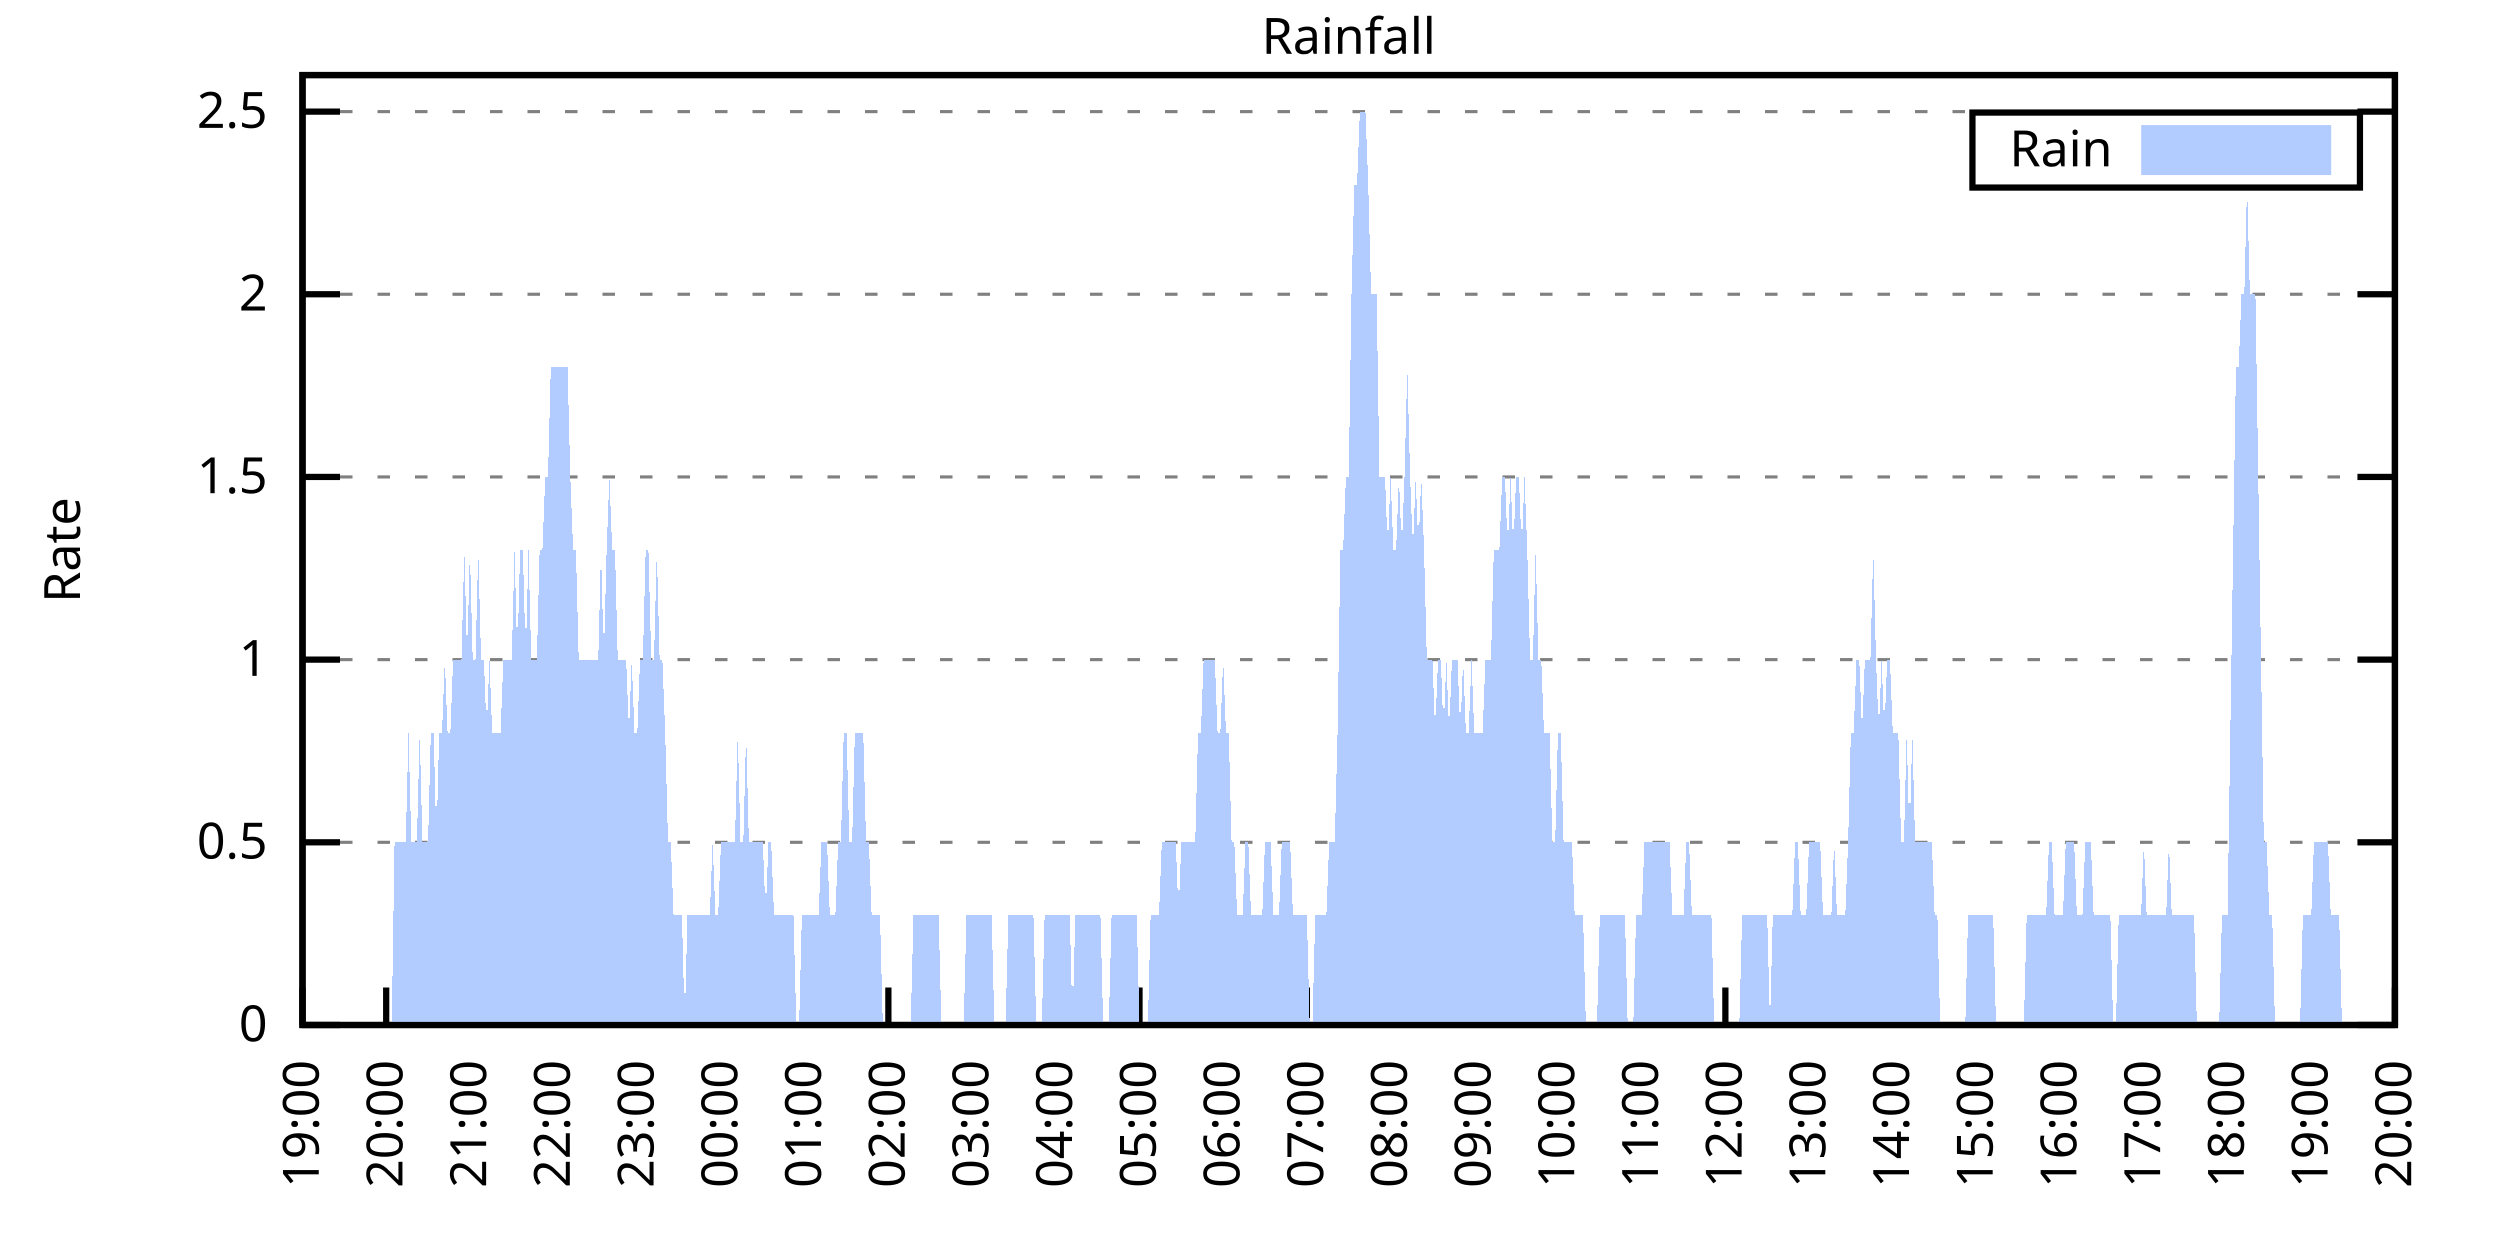
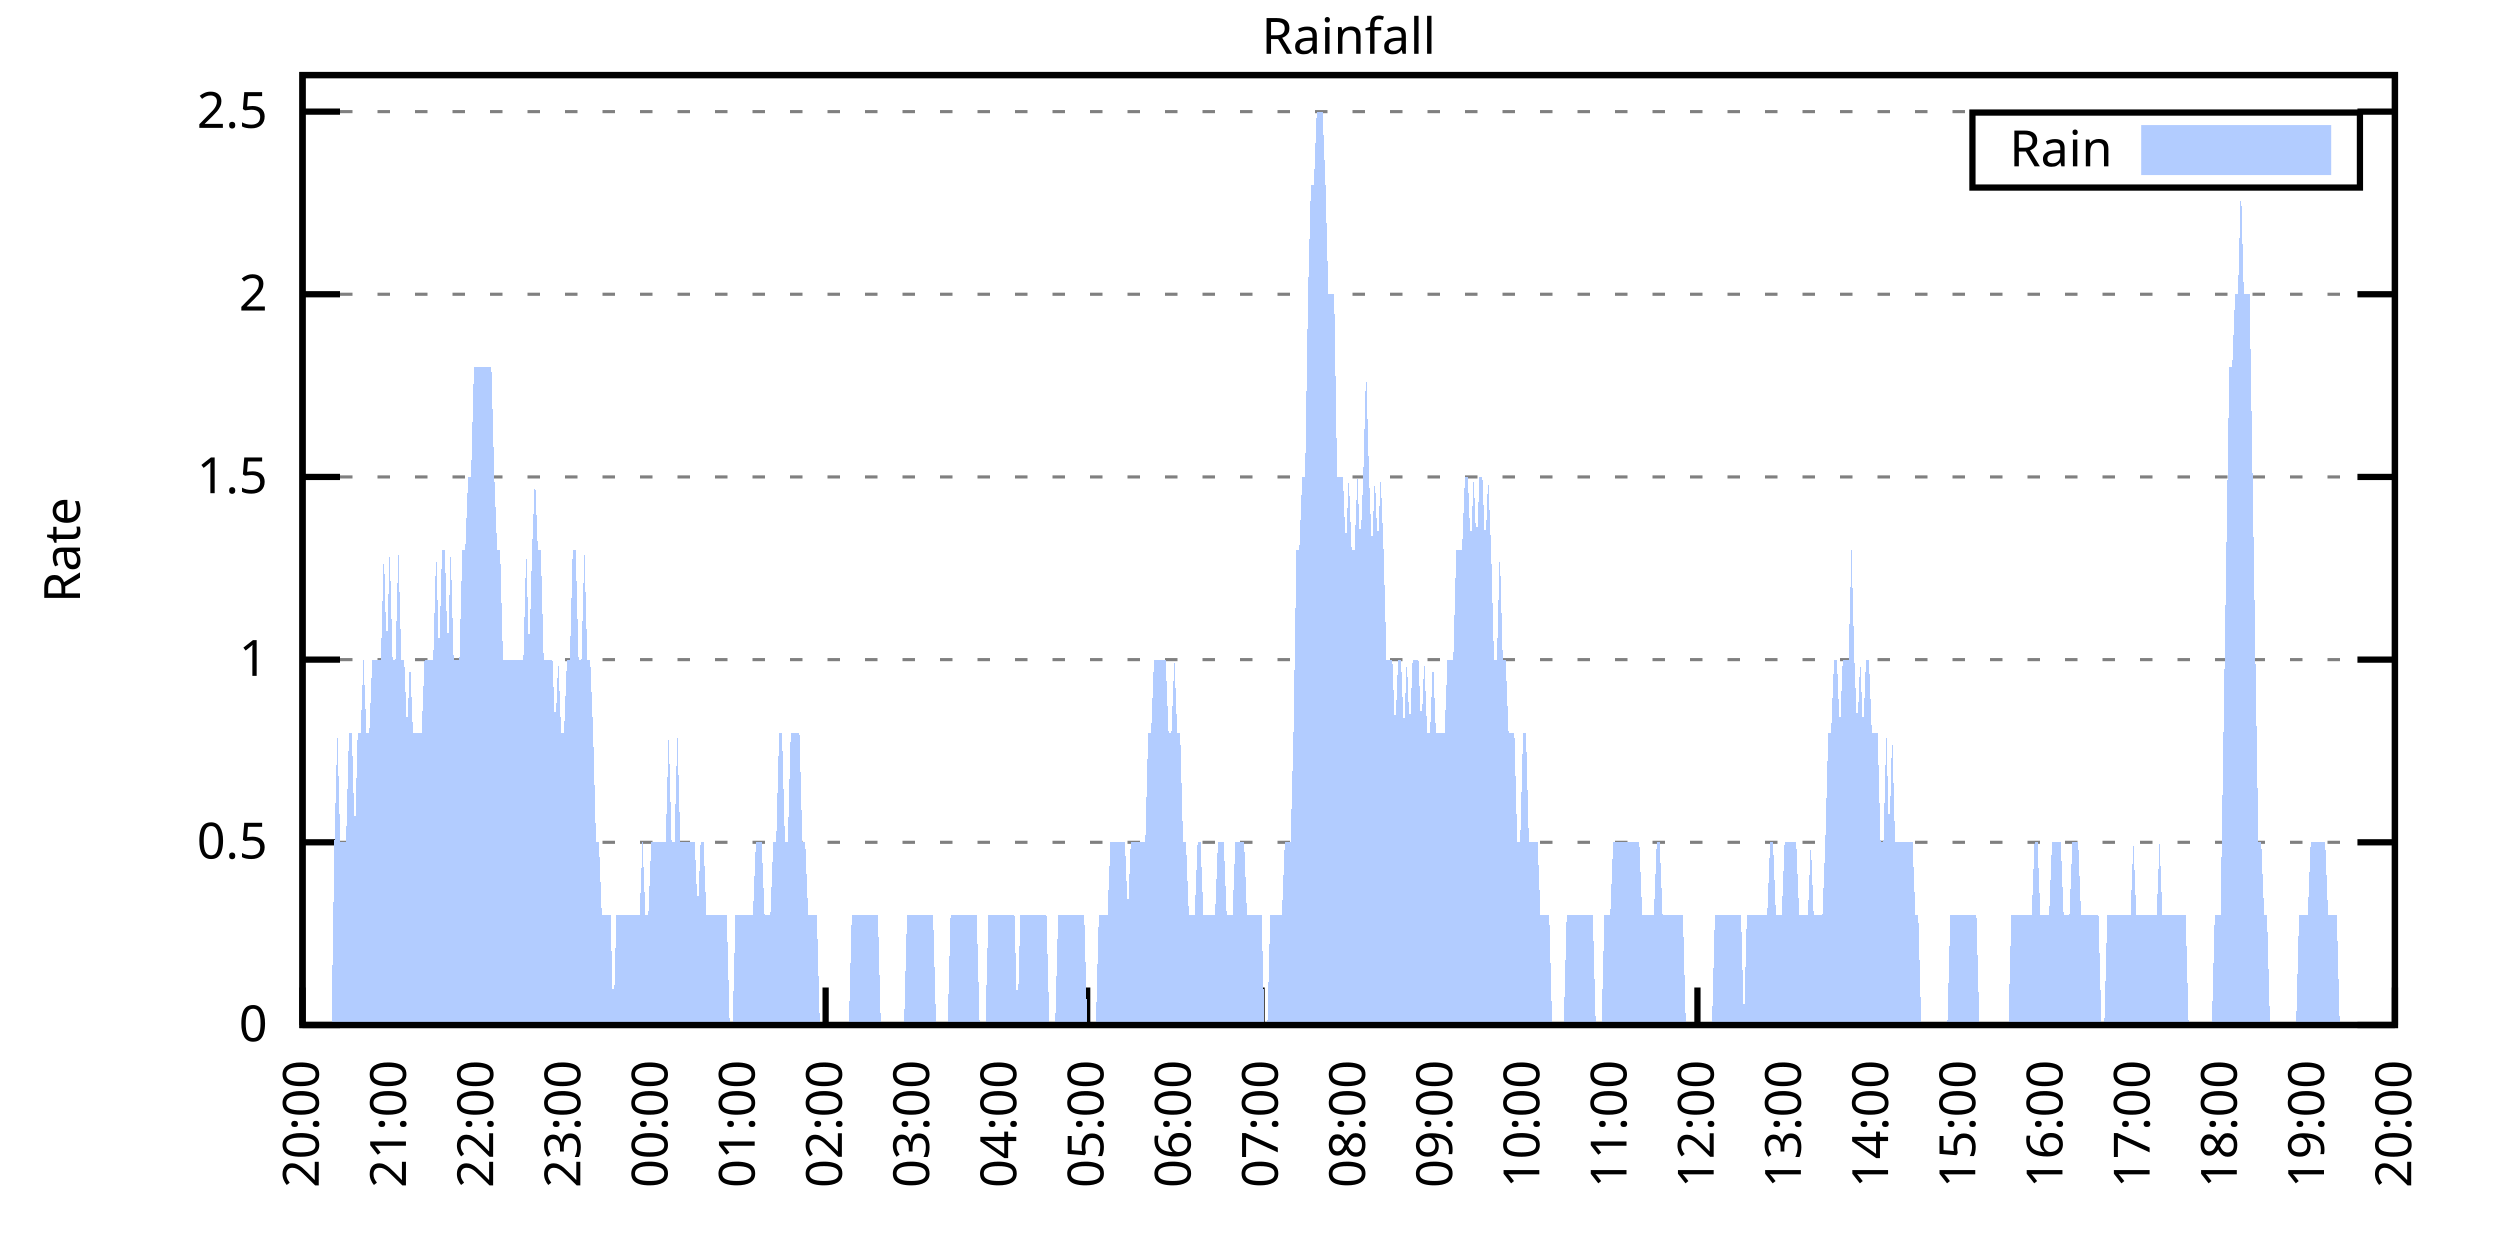
<svg xmlns="http://www.w3.org/2000/svg" xmlns:xlink="http://www.w3.org/1999/xlink" width="400" height="200" viewBox="0 0 400 200">
  <g id="gnuplot_canvas">
    <rect x="0" y="0" width="400" height="200" fill="none" />
    <defs>
      <circle id="gpDot" r="0.5" stroke-width="0.5" stroke="currentColor" />
      <path id="gpPt0" stroke-width="0.333" stroke="currentColor" d="M-1,0 h2 M0,-1 v2" />
      <path id="gpPt1" stroke-width="0.333" stroke="currentColor" d="M-1,-1 L1,1 M1,-1 L-1,1" />
      <path id="gpPt2" stroke-width="0.333" stroke="currentColor" d="M-1,0 L1,0 M0,-1 L0,1 M-1,-1 L1,1 M-1,1 L1,-1" />
      <rect id="gpPt3" stroke-width="0.333" stroke="currentColor" x="-1" y="-1" width="2" height="2" />
      <rect id="gpPt4" stroke-width="0.333" stroke="currentColor" fill="currentColor" x="-1" y="-1" width="2" height="2" />
      <circle id="gpPt5" stroke-width="0.333" stroke="currentColor" cx="0" cy="0" r="1" />
      <use xlink:href="#gpPt5" id="gpPt6" fill="currentColor" stroke="none" />
      <path id="gpPt7" stroke-width="0.333" stroke="currentColor" d="M0,-1.33 L-1.33,0.67 L1.33,0.67 z" />
      <use xlink:href="#gpPt7" id="gpPt8" fill="currentColor" stroke="none" />
      <use xlink:href="#gpPt7" id="gpPt9" stroke="currentColor" transform="rotate(180)" />
      <use xlink:href="#gpPt9" id="gpPt10" fill="currentColor" stroke="none" />
      <use xlink:href="#gpPt3" id="gpPt11" stroke="currentColor" transform="rotate(45)" />
      <use xlink:href="#gpPt11" id="gpPt12" fill="currentColor" stroke="none" />
      <path id="gpPt13" stroke-width="0.333" stroke="currentColor" d="M0,1.330 L1.265,0.411 L0.782,-1.067 L-0.782,-1.076 L-1.265,0.411 z" />
      <use xlink:href="#gpPt13" id="gpPt14" fill="currentColor" stroke="none" />
      <filter id="textbox" filterUnits="objectBoundingBox" x="0" y="0" height="1" width="1">
        <feFlood flood-color="white" flood-opacity="1" result="bgnd" />
        <feComposite in="SourceGraphic" in2="bgnd" operator="atop" />
      </filter>
      <filter id="greybox" filterUnits="objectBoundingBox" x="0" y="0" height="1" width="1">
        <feFlood flood-color="lightgrey" flood-opacity="1" result="grey" />
        <feComposite in="SourceGraphic" in2="grey" operator="atop" />
      </filter>
    </defs>
    <g fill="none" color="white" stroke="currentColor" stroke-width="1.00" stroke-linecap="butt" stroke-linejoin="miter">
</g>
    <g fill="none" color="black" stroke="currentColor" stroke-width="1.00" stroke-linecap="butt" stroke-linejoin="miter">
      <g stroke="none" shape-rendering="crispEdges">
        <polygon fill="rgb(255, 255, 255)" points="48.40,164.00 383.18,164.00 383.18,12.02 48.40,12.02 " />
      </g>
    </g>
    <g fill="none" color="black" stroke="currentColor" stroke-width="1.00" stroke-linecap="butt" stroke-linejoin="miter">
</g>
    <g fill="none" color="black" stroke="black" stroke-width="0.50" stroke-linecap="butt" stroke-linejoin="miter">
</g>
    <g fill="none" color="gray" stroke="currentColor" stroke-width="0.50" stroke-linecap="butt" stroke-linejoin="miter">
      <path stroke="gray" stroke-dasharray="2,4" class="gridline" d="M48.40,164.00 L383.19,164.00  " />
    </g>
    <g fill="none" color="gray" stroke="gray" stroke-width="1.00" stroke-linecap="butt" stroke-linejoin="miter">
</g>
    <g fill="none" color="black" stroke="currentColor" stroke-width="1.00" stroke-linecap="butt" stroke-linejoin="miter">
      <path stroke="black" d="M48.40,164.00 L54.40,164.00 M383.19,164.00 L377.19,164.00  " />
      <g transform="translate(42.80,166.60)" stroke="none" fill="black" font-family="Sans" font-size="8.00" text-anchor="end">
        <text>
          <tspan font-family="Sans"> 0</tspan>
        </text>
      </g>
    </g>
    <g fill="none" color="black" stroke="currentColor" stroke-width="1.00" stroke-linecap="butt" stroke-linejoin="miter">
</g>
    <g fill="none" color="black" stroke="black" stroke-width="0.50" stroke-linecap="butt" stroke-linejoin="miter">
</g>
    <g fill="none" color="gray" stroke="currentColor" stroke-width="0.50" stroke-linecap="butt" stroke-linejoin="miter">
      <path stroke="gray" stroke-dasharray="2,4" class="gridline" d="M48.40,134.77 L383.19,134.77  " />
    </g>
    <g fill="none" color="gray" stroke="gray" stroke-width="1.00" stroke-linecap="butt" stroke-linejoin="miter">
</g>
    <g fill="none" color="black" stroke="currentColor" stroke-width="1.00" stroke-linecap="butt" stroke-linejoin="miter">
      <path stroke="black" d="M48.40,134.77 L54.40,134.77 M383.19,134.77 L377.19,134.77  " />
      <g transform="translate(42.80,137.37)" stroke="none" fill="black" font-family="Sans" font-size="8.00" text-anchor="end">
        <text>
          <tspan font-family="Sans"> 0.5</tspan>
        </text>
      </g>
    </g>
    <g fill="none" color="black" stroke="currentColor" stroke-width="1.00" stroke-linecap="butt" stroke-linejoin="miter">
</g>
    <g fill="none" color="black" stroke="black" stroke-width="0.50" stroke-linecap="butt" stroke-linejoin="miter">
</g>
    <g fill="none" color="gray" stroke="currentColor" stroke-width="0.50" stroke-linecap="butt" stroke-linejoin="miter">
      <path stroke="gray" stroke-dasharray="2,4" class="gridline" d="M48.40,105.54 L383.19,105.54  " />
    </g>
    <g fill="none" color="gray" stroke="gray" stroke-width="1.00" stroke-linecap="butt" stroke-linejoin="miter">
</g>
    <g fill="none" color="black" stroke="currentColor" stroke-width="1.00" stroke-linecap="butt" stroke-linejoin="miter">
      <path stroke="black" d="M48.40,105.54 L54.40,105.54 M383.19,105.54 L377.19,105.54  " />
      <g transform="translate(42.80,108.14)" stroke="none" fill="black" font-family="Sans" font-size="8.00" text-anchor="end">
        <text>
          <tspan font-family="Sans"> 1</tspan>
        </text>
      </g>
    </g>
    <g fill="none" color="black" stroke="currentColor" stroke-width="1.00" stroke-linecap="butt" stroke-linejoin="miter">
</g>
    <g fill="none" color="black" stroke="black" stroke-width="0.50" stroke-linecap="butt" stroke-linejoin="miter">
</g>
    <g fill="none" color="gray" stroke="currentColor" stroke-width="0.50" stroke-linecap="butt" stroke-linejoin="miter">
      <path stroke="gray" stroke-dasharray="2,4" class="gridline" d="M48.40,76.31 L383.19,76.31  " />
    </g>
    <g fill="none" color="gray" stroke="gray" stroke-width="1.00" stroke-linecap="butt" stroke-linejoin="miter">
</g>
    <g fill="none" color="black" stroke="currentColor" stroke-width="1.00" stroke-linecap="butt" stroke-linejoin="miter">
      <path stroke="black" d="M48.40,76.31 L54.40,76.31 M383.19,76.31 L377.19,76.31  " />
      <g transform="translate(42.80,78.91)" stroke="none" fill="black" font-family="Sans" font-size="8.00" text-anchor="end">
        <text>
          <tspan font-family="Sans"> 1.5</tspan>
        </text>
      </g>
    </g>
    <g fill="none" color="black" stroke="currentColor" stroke-width="1.00" stroke-linecap="butt" stroke-linejoin="miter">
</g>
    <g fill="none" color="black" stroke="black" stroke-width="0.50" stroke-linecap="butt" stroke-linejoin="miter">
</g>
    <g fill="none" color="gray" stroke="currentColor" stroke-width="0.50" stroke-linecap="butt" stroke-linejoin="miter">
      <path stroke="gray" stroke-dasharray="2,4" class="gridline" d="M48.40,47.08 L383.19,47.08  " />
    </g>
    <g fill="none" color="gray" stroke="gray" stroke-width="1.00" stroke-linecap="butt" stroke-linejoin="miter">
</g>
    <g fill="none" color="black" stroke="currentColor" stroke-width="1.00" stroke-linecap="butt" stroke-linejoin="miter">
      <path stroke="black" d="M48.40,47.08 L54.40,47.08 M383.19,47.08 L377.19,47.08  " />
      <g transform="translate(42.80,49.68)" stroke="none" fill="black" font-family="Sans" font-size="8.00" text-anchor="end">
        <text>
          <tspan font-family="Sans"> 2</tspan>
        </text>
      </g>
    </g>
    <g fill="none" color="black" stroke="currentColor" stroke-width="1.00" stroke-linecap="butt" stroke-linejoin="miter">
</g>
    <g fill="none" color="black" stroke="black" stroke-width="0.50" stroke-linecap="butt" stroke-linejoin="miter">
</g>
    <g fill="none" color="gray" stroke="currentColor" stroke-width="0.50" stroke-linecap="butt" stroke-linejoin="miter">
      <path stroke="gray" stroke-dasharray="2,4" class="gridline" d="M48.40,17.86 L383.19,17.86  " />
    </g>
    <g fill="none" color="gray" stroke="gray" stroke-width="1.00" stroke-linecap="butt" stroke-linejoin="miter">
</g>
    <g fill="none" color="black" stroke="currentColor" stroke-width="1.00" stroke-linecap="butt" stroke-linejoin="miter">
      <path stroke="black" d="M48.40,17.86 L54.40,17.86 M383.19,17.86 L377.19,17.86  " />
      <g transform="translate(42.80,20.46)" stroke="none" fill="black" font-family="Sans" font-size="8.00" text-anchor="end">
        <text>
          <tspan font-family="Sans"> 2.5</tspan>
        </text>
      </g>
    </g>
    <g fill="none" color="black" stroke="currentColor" stroke-width="1.00" stroke-linecap="butt" stroke-linejoin="miter">
      <path stroke="black" d="M48.40,164.00 L48.40,158.00  " />
      <g transform="translate(51.00,169.60) rotate(270.00)" stroke="none" fill="black" font-family="Sans" font-size="8.00" text-anchor="end">
        <text>
-           <tspan font-family="Sans">19:00</tspan>
-         </text>
-       </g>
-     </g>
-     <g fill="none" color="black" stroke="currentColor" stroke-width="1.00" stroke-linecap="butt" stroke-linejoin="miter">
-       <path stroke="black" d="M61.79,164.00 L61.79,158.00  " />
-       <g transform="translate(64.39,169.60) rotate(270.00)" stroke="none" fill="black" font-family="Sans" font-size="8.00" text-anchor="end">
-         <text>
          <tspan font-family="Sans">20:00</tspan>
        </text>
      </g>
    </g>
    <g fill="none" color="black" stroke="currentColor" stroke-width="1.00" stroke-linecap="butt" stroke-linejoin="miter">
-       <path stroke="black" d="M75.18,164.00 L75.18,158.00  " />
-       <g transform="translate(77.78,169.60) rotate(270.00)" stroke="none" fill="black" font-family="Sans" font-size="8.00" text-anchor="end">
+       <path stroke="black" d="M62.35,164.00 L62.35,158.00  " />
+       <g transform="translate(64.95,169.60) rotate(270.00)" stroke="none" fill="black" font-family="Sans" font-size="8.00" text-anchor="end">
        <text>
          <tspan font-family="Sans">21:00</tspan>
        </text>
      </g>
    </g>
    <g fill="none" color="black" stroke="currentColor" stroke-width="1.00" stroke-linecap="butt" stroke-linejoin="miter">
-       <path stroke="black" d="M88.57,164.00 L88.57,158.00  " />
-       <g transform="translate(91.17,169.60) rotate(270.00)" stroke="none" fill="black" font-family="Sans" font-size="8.00" text-anchor="end">
+       <path stroke="black" d="M76.30,164.00 L76.30,158.00  " />
+       <g transform="translate(78.90,169.60) rotate(270.00)" stroke="none" fill="black" font-family="Sans" font-size="8.00" text-anchor="end">
        <text>
          <tspan font-family="Sans">22:00</tspan>
        </text>
      </g>
    </g>
    <g fill="none" color="black" stroke="currentColor" stroke-width="1.00" stroke-linecap="butt" stroke-linejoin="miter">
-       <path stroke="black" d="M101.97,164.00 L101.97,158.00  " />
-       <g transform="translate(104.57,169.60) rotate(270.00)" stroke="none" fill="black" font-family="Sans" font-size="8.00" text-anchor="end">
+       <path stroke="black" d="M90.25,164.00 L90.25,158.00  " />
+       <g transform="translate(92.85,169.60) rotate(270.00)" stroke="none" fill="black" font-family="Sans" font-size="8.00" text-anchor="end">
        <text>
          <tspan font-family="Sans">23:00</tspan>
        </text>
      </g>
    </g>
    <g fill="none" color="black" stroke="currentColor" stroke-width="1.00" stroke-linecap="butt" stroke-linejoin="miter">
-       <path stroke="black" d="M115.36,164.00 L115.36,158.00  " />
-       <g transform="translate(117.96,169.60) rotate(270.00)" stroke="none" fill="black" font-family="Sans" font-size="8.00" text-anchor="end">
+       <path stroke="black" d="M104.20,164.00 L104.20,158.00  " />
+       <g transform="translate(106.80,169.60) rotate(270.00)" stroke="none" fill="black" font-family="Sans" font-size="8.00" text-anchor="end">
        <text>
          <tspan font-family="Sans">00:00</tspan>
        </text>
      </g>
    </g>
    <g fill="none" color="black" stroke="currentColor" stroke-width="1.00" stroke-linecap="butt" stroke-linejoin="miter">
-       <path stroke="black" d="M128.75,164.00 L128.75,158.00  " />
-       <g transform="translate(131.35,169.60) rotate(270.00)" stroke="none" fill="black" font-family="Sans" font-size="8.00" text-anchor="end">
+       <path stroke="black" d="M118.15,164.00 L118.15,158.00  " />
+       <g transform="translate(120.75,169.60) rotate(270.00)" stroke="none" fill="black" font-family="Sans" font-size="8.00" text-anchor="end">
        <text>
          <tspan font-family="Sans">01:00</tspan>
        </text>
      </g>
    </g>
    <g fill="none" color="black" stroke="currentColor" stroke-width="1.00" stroke-linecap="butt" stroke-linejoin="miter">
-       <path stroke="black" d="M142.14,164.00 L142.14,158.00  " />
-       <g transform="translate(144.74,169.60) rotate(270.00)" stroke="none" fill="black" font-family="Sans" font-size="8.00" text-anchor="end">
+       <path stroke="black" d="M132.10,164.00 L132.10,158.00  " />
+       <g transform="translate(134.70,169.60) rotate(270.00)" stroke="none" fill="black" font-family="Sans" font-size="8.00" text-anchor="end">
        <text>
          <tspan font-family="Sans">02:00</tspan>
        </text>
      </g>
    </g>
    <g fill="none" color="black" stroke="currentColor" stroke-width="1.00" stroke-linecap="butt" stroke-linejoin="miter">
-       <path stroke="black" d="M155.53,164.00 L155.53,158.00  " />
-       <g transform="translate(158.13,169.60) rotate(270.00)" stroke="none" fill="black" font-family="Sans" font-size="8.00" text-anchor="end">
+       <path stroke="black" d="M146.05,164.00 L146.05,158.00  " />
+       <g transform="translate(148.65,169.60) rotate(270.00)" stroke="none" fill="black" font-family="Sans" font-size="8.00" text-anchor="end">
        <text>
          <tspan font-family="Sans">03:00</tspan>
        </text>
      </g>
    </g>
    <g fill="none" color="black" stroke="currentColor" stroke-width="1.00" stroke-linecap="butt" stroke-linejoin="miter">
-       <path stroke="black" d="M168.92,164.00 L168.92,158.00  " />
-       <g transform="translate(171.52,169.60) rotate(270.00)" stroke="none" fill="black" font-family="Sans" font-size="8.00" text-anchor="end">
+       <path stroke="black" d="M160.00,164.00 L160.00,158.00  " />
+       <g transform="translate(162.60,169.60) rotate(270.00)" stroke="none" fill="black" font-family="Sans" font-size="8.00" text-anchor="end">
        <text>
          <tspan font-family="Sans">04:00</tspan>
        </text>
      </g>
    </g>
    <g fill="none" color="black" stroke="currentColor" stroke-width="1.00" stroke-linecap="butt" stroke-linejoin="miter">
-       <path stroke="black" d="M182.32,164.00 L182.32,158.00  " />
-       <g transform="translate(184.92,169.60) rotate(270.00)" stroke="none" fill="black" font-family="Sans" font-size="8.00" text-anchor="end">
+       <path stroke="black" d="M173.95,164.00 L173.95,158.00  " />
+       <g transform="translate(176.55,169.60) rotate(270.00)" stroke="none" fill="black" font-family="Sans" font-size="8.00" text-anchor="end">
        <text>
          <tspan font-family="Sans">05:00</tspan>
        </text>
      </g>
    </g>
    <g fill="none" color="black" stroke="currentColor" stroke-width="1.00" stroke-linecap="butt" stroke-linejoin="miter">
-       <path stroke="black" d="M195.71,164.00 L195.71,158.00  " />
-       <g transform="translate(198.31,169.60) rotate(270.00)" stroke="none" fill="black" font-family="Sans" font-size="8.00" text-anchor="end">
+       <path stroke="black" d="M187.90,164.00 L187.90,158.00  " />
+       <g transform="translate(190.50,169.60) rotate(270.00)" stroke="none" fill="black" font-family="Sans" font-size="8.00" text-anchor="end">
        <text>
          <tspan font-family="Sans">06:00</tspan>
        </text>
      </g>
    </g>
    <g fill="none" color="black" stroke="currentColor" stroke-width="1.00" stroke-linecap="butt" stroke-linejoin="miter">
-       <path stroke="black" d="M209.10,164.00 L209.10,158.00  " />
-       <g transform="translate(211.70,169.60) rotate(270.00)" stroke="none" fill="black" font-family="Sans" font-size="8.00" text-anchor="end">
+       <path stroke="black" d="M201.85,164.00 L201.85,158.00  " />
+       <g transform="translate(204.45,169.60) rotate(270.00)" stroke="none" fill="black" font-family="Sans" font-size="8.00" text-anchor="end">
        <text>
          <tspan font-family="Sans">07:00</tspan>
        </text>
      </g>
    </g>
    <g fill="none" color="black" stroke="currentColor" stroke-width="1.00" stroke-linecap="butt" stroke-linejoin="miter">
-       <path stroke="black" d="M222.49,164.00 L222.49,158.00  " />
-       <g transform="translate(225.09,169.60) rotate(270.00)" stroke="none" fill="black" font-family="Sans" font-size="8.00" text-anchor="end">
+       <path stroke="black" d="M215.80,164.00 L215.80,158.00  " />
+       <g transform="translate(218.40,169.60) rotate(270.00)" stroke="none" fill="black" font-family="Sans" font-size="8.00" text-anchor="end">
        <text>
          <tspan font-family="Sans">08:00</tspan>
        </text>
      </g>
    </g>
    <g fill="none" color="black" stroke="currentColor" stroke-width="1.00" stroke-linecap="butt" stroke-linejoin="miter">
-       <path stroke="black" d="M235.88,164.00 L235.88,158.00  " />
-       <g transform="translate(238.48,169.60) rotate(270.00)" stroke="none" fill="black" font-family="Sans" font-size="8.00" text-anchor="end">
+       <path stroke="black" d="M229.74,164.00 L229.74,158.00  " />
+       <g transform="translate(232.34,169.60) rotate(270.00)" stroke="none" fill="black" font-family="Sans" font-size="8.00" text-anchor="end">
        <text>
          <tspan font-family="Sans">09:00</tspan>
        </text>
      </g>
    </g>
    <g fill="none" color="black" stroke="currentColor" stroke-width="1.00" stroke-linecap="butt" stroke-linejoin="miter">
-       <path stroke="black" d="M249.27,164.00 L249.27,158.00  " />
-       <g transform="translate(251.87,169.60) rotate(270.00)" stroke="none" fill="black" font-family="Sans" font-size="8.00" text-anchor="end">
+       <path stroke="black" d="M243.69,164.00 L243.69,158.00  " />
+       <g transform="translate(246.29,169.60) rotate(270.00)" stroke="none" fill="black" font-family="Sans" font-size="8.00" text-anchor="end">
        <text>
          <tspan font-family="Sans">10:00</tspan>
        </text>
      </g>
    </g>
    <g fill="none" color="black" stroke="currentColor" stroke-width="1.00" stroke-linecap="butt" stroke-linejoin="miter">
-       <path stroke="black" d="M262.67,164.00 L262.67,158.00  " />
-       <g transform="translate(265.27,169.60) rotate(270.00)" stroke="none" fill="black" font-family="Sans" font-size="8.00" text-anchor="end">
+       <path stroke="black" d="M257.64,164.00 L257.64,158.00  " />
+       <g transform="translate(260.24,169.60) rotate(270.00)" stroke="none" fill="black" font-family="Sans" font-size="8.00" text-anchor="end">
        <text>
          <tspan font-family="Sans">11:00</tspan>
        </text>
      </g>
    </g>
    <g fill="none" color="black" stroke="currentColor" stroke-width="1.00" stroke-linecap="butt" stroke-linejoin="miter">
-       <path stroke="black" d="M276.06,164.00 L276.06,158.00  " />
-       <g transform="translate(278.66,169.60) rotate(270.00)" stroke="none" fill="black" font-family="Sans" font-size="8.00" text-anchor="end">
+       <path stroke="black" d="M271.59,164.00 L271.59,158.00  " />
+       <g transform="translate(274.19,169.60) rotate(270.00)" stroke="none" fill="black" font-family="Sans" font-size="8.00" text-anchor="end">
        <text>
          <tspan font-family="Sans">12:00</tspan>
        </text>
      </g>
    </g>
    <g fill="none" color="black" stroke="currentColor" stroke-width="1.00" stroke-linecap="butt" stroke-linejoin="miter">
-       <path stroke="black" d="M289.45,164.00 L289.45,158.00  " />
-       <g transform="translate(292.05,169.60) rotate(270.00)" stroke="none" fill="black" font-family="Sans" font-size="8.00" text-anchor="end">
+       <path stroke="black" d="M285.54,164.00 L285.54,158.00  " />
+       <g transform="translate(288.14,169.60) rotate(270.00)" stroke="none" fill="black" font-family="Sans" font-size="8.00" text-anchor="end">
        <text>
          <tspan font-family="Sans">13:00</tspan>
        </text>
      </g>
    </g>
    <g fill="none" color="black" stroke="currentColor" stroke-width="1.00" stroke-linecap="butt" stroke-linejoin="miter">
-       <path stroke="black" d="M302.84,164.00 L302.84,158.00  " />
-       <g transform="translate(305.44,169.60) rotate(270.00)" stroke="none" fill="black" font-family="Sans" font-size="8.00" text-anchor="end">
+       <path stroke="black" d="M299.49,164.00 L299.49,158.00  " />
+       <g transform="translate(302.09,169.60) rotate(270.00)" stroke="none" fill="black" font-family="Sans" font-size="8.00" text-anchor="end">
        <text>
          <tspan font-family="Sans">14:00</tspan>
        </text>
      </g>
    </g>
    <g fill="none" color="black" stroke="currentColor" stroke-width="1.00" stroke-linecap="butt" stroke-linejoin="miter">
-       <path stroke="black" d="M316.23,164.00 L316.23,158.00  " />
-       <g transform="translate(318.83,169.60) rotate(270.00)" stroke="none" fill="black" font-family="Sans" font-size="8.00" text-anchor="end">
+       <path stroke="black" d="M313.44,164.00 L313.44,158.00  " />
+       <g transform="translate(316.04,169.60) rotate(270.00)" stroke="none" fill="black" font-family="Sans" font-size="8.00" text-anchor="end">
        <text>
          <tspan font-family="Sans">15:00</tspan>
        </text>
      </g>
    </g>
    <g fill="none" color="black" stroke="currentColor" stroke-width="1.00" stroke-linecap="butt" stroke-linejoin="miter">
-       <path stroke="black" d="M329.62,164.00 L329.62,158.00  " />
-       <g transform="translate(332.22,169.60) rotate(270.00)" stroke="none" fill="black" font-family="Sans" font-size="8.00" text-anchor="end">
+       <path stroke="black" d="M327.39,164.00 L327.39,158.00  " />
+       <g transform="translate(329.99,169.60) rotate(270.00)" stroke="none" fill="black" font-family="Sans" font-size="8.00" text-anchor="end">
        <text>
          <tspan font-family="Sans">16:00</tspan>
        </text>
      </g>
    </g>
    <g fill="none" color="black" stroke="currentColor" stroke-width="1.00" stroke-linecap="butt" stroke-linejoin="miter">
-       <path stroke="black" d="M343.02,164.00 L343.02,158.00  " />
-       <g transform="translate(345.62,169.60) rotate(270.00)" stroke="none" fill="black" font-family="Sans" font-size="8.00" text-anchor="end">
+       <path stroke="black" d="M341.34,164.00 L341.34,158.00  " />
+       <g transform="translate(343.94,169.60) rotate(270.00)" stroke="none" fill="black" font-family="Sans" font-size="8.00" text-anchor="end">
        <text>
          <tspan font-family="Sans">17:00</tspan>
        </text>
      </g>
    </g>
    <g fill="none" color="black" stroke="currentColor" stroke-width="1.00" stroke-linecap="butt" stroke-linejoin="miter">
-       <path stroke="black" d="M356.41,164.00 L356.41,158.00  " />
-       <g transform="translate(359.01,169.60) rotate(270.00)" stroke="none" fill="black" font-family="Sans" font-size="8.00" text-anchor="end">
+       <path stroke="black" d="M355.29,164.00 L355.29,158.00  " />
+       <g transform="translate(357.89,169.60) rotate(270.00)" stroke="none" fill="black" font-family="Sans" font-size="8.00" text-anchor="end">
        <text>
          <tspan font-family="Sans">18:00</tspan>
        </text>
      </g>
    </g>
    <g fill="none" color="black" stroke="currentColor" stroke-width="1.00" stroke-linecap="butt" stroke-linejoin="miter">
-       <path stroke="black" d="M369.80,164.00 L369.80,158.00  " />
-       <g transform="translate(372.40,169.60) rotate(270.00)" stroke="none" fill="black" font-family="Sans" font-size="8.00" text-anchor="end">
+       <path stroke="black" d="M369.24,164.00 L369.24,158.00  " />
+       <g transform="translate(371.84,169.60) rotate(270.00)" stroke="none" fill="black" font-family="Sans" font-size="8.00" text-anchor="end">
        <text>
          <tspan font-family="Sans">19:00</tspan>
        </text>
      </g>
    </g>
    <g fill="none" color="black" stroke="currentColor" stroke-width="1.00" stroke-linecap="butt" stroke-linejoin="miter">
      <path stroke="black" d="M383.19,164.00 L383.19,158.00  " />
      <g transform="translate(385.79,169.60) rotate(270.00)" stroke="none" fill="black" font-family="Sans" font-size="8.00" text-anchor="end">
        <text>
          <tspan font-family="Sans">20:00</tspan>
        </text>
      </g>
    </g>
    <g fill="none" color="black" stroke="currentColor" stroke-width="1.00" stroke-linecap="butt" stroke-linejoin="miter">
</g>
    <g fill="none" color="black" stroke="currentColor" stroke-width="1.00" stroke-linecap="butt" stroke-linejoin="miter">
      <path stroke="black" d="M48.40,12.01 L48.40,164.00 L383.19,164.00 L383.19,12.01 L48.40,12.01 Z  " />
    </g>
    <g fill="none" color="black" stroke="currentColor" stroke-width="1.00" stroke-linecap="butt" stroke-linejoin="miter">
</g>
    <g fill="none" color="black" stroke="currentColor" stroke-width="1.00" stroke-linecap="butt" stroke-linejoin="miter">
      <path stroke="black" d="M315.59,30.01 L315.59,18.01 L377.59,18.01 L377.59,30.01 L315.59,30.01 Z  " />
    </g>
    <g id="Rainfall_plot_1">
      <g fill="none" color="white" stroke="black" stroke-width="2.00" stroke-linecap="butt" stroke-linejoin="miter">
</g>
      <g fill="none" color="black" stroke="currentColor" stroke-width="2.00" stroke-linecap="butt" stroke-linejoin="miter">
        <g transform="translate(337.99,26.61)" stroke="none" fill="black" font-family="Sans" font-size="8.00" text-anchor="end">
          <text>
            <tspan font-family="Sans">Rain</tspan>
          </text>
        </g>
      </g>
      <g fill="none" color="black" stroke="currentColor" stroke-width="2.00" stroke-linecap="butt" stroke-linejoin="miter">
        <g stroke="none" shape-rendering="crispEdges">
          <polygon fill="rgb(178, 204, 255)" points="343.59,27.01 371.99,27.01 371.99,21.01 343.59,21.01 " />
        </g>
        <path stroke="rgb(178, 204, 255)" d="M343.59,27.01 L371.99,27.01 L371.99,21.01 L343.59,21.01 L343.59,27.01 Z  " />
      </g>
      <g fill="none" color="black" stroke="currentColor" stroke-width="2.00" stroke-linecap="butt" stroke-linejoin="miter">
        <g stroke="none" shape-rendering="crispEdges">
-           <polygon fill="rgb(178, 204, 255)" points="58.67,164.00 59.11,164.00 59.56,164.00 60.01,164.00 60.45,164.00 60.90,164.00 61.35,164.00 61.79,164.00 62.24,164.00 62.68,164.00 63.13,134.77 63.58,134.77 64.02,134.77 64.47,134.77 64.92,134.77 65.36,117.23 65.81,134.77 66.26,134.77 66.70,134.77 67.15,117.23 67.59,134.77 68.04,134.77 68.49,134.77 68.93,117.23 69.38,117.23 69.83,134.77 70.27,117.23 70.72,117.23 71.17,105.54 71.61,117.23 72.06,117.23 72.50,105.54 72.95,105.54 73.40,105.54 73.84,105.54 74.29,88.00 74.74,105.54 75.18,88.00 75.63,105.54 76.08,105.54 76.52,88.00 76.97,105.54 77.42,105.54 77.86,117.23 78.31,105.54 78.75,117.23 79.20,117.23 79.65,117.23 80.09,117.23 80.54,105.54 80.99,105.54 81.43,105.54 81.88,105.54 82.33,88.00 82.77,105.54 83.22,88.00 83.66,88.00 84.11,105.54 84.56,88.00 85.00,105.54 85.45,105.54 85.90,105.54 86.34,88.00 86.79,88.00 87.24,76.31 87.68,76.31 88.13,58.78 88.57,58.78 89.02,58.78 89.47,58.78 89.91,58.78 90.36,58.78 90.81,58.78 91.25,76.31 91.70,88.00 92.15,88.00 92.59,105.54 93.04,105.54 93.49,105.54 93.93,105.54 94.38,105.54 94.82,105.54 95.27,105.54 95.72,105.54 96.16,88.00 96.61,105.54 97.06,88.00 97.50,76.31 97.95,88.00 98.40,88.00 98.84,105.54 99.29,105.54 99.73,105.54 100.18,105.54 100.63,117.23 101.07,105.54 101.52,117.23 101.97,117.23 102.41,105.54 102.86,105.54 103.31,88.00 103.75,88.00 104.20,105.54 104.64,105.54 105.09,88.00 105.54,105.54 105.98,105.54 106.43,117.23 106.88,134.77 107.32,134.77 107.77,146.46 108.22,146.46 108.66,146.46 109.11,146.46 109.55,164.00 110.00,146.46 110.45,146.46 110.89,146.46 111.34,146.46 111.79,146.46 112.23,146.46 112.68,146.46 113.13,146.46 113.57,146.46 114.02,134.77 114.47,146.46 114.91,146.46 115.36,134.77 115.80,134.77 116.25,134.77 116.70,134.77 117.14,134.77 117.59,134.77 118.04,117.23 118.48,134.77 118.93,134.77 119.38,117.23 119.82,134.77 120.27,134.77 120.71,134.77 121.16,134.77 121.61,134.77 122.05,134.77 122.50,146.46 122.95,134.77 123.39,134.77 123.84,146.46 124.29,146.46 124.73,146.46 125.18,146.46 125.62,146.46 126.07,146.46 126.52,146.46 126.96,146.46 127.41,164.00 127.86,164.00 128.30,146.46 128.75,146.46 129.20,146.46 129.64,146.46 130.09,146.46 130.54,146.46 130.98,146.46 131.43,134.77 131.87,134.77 132.32,134.77 132.77,146.46 133.21,146.46 133.66,146.46 134.11,134.77 134.55,134.77 135.00,117.23 135.45,117.23 135.89,134.77 136.34,134.77 136.78,117.23 137.23,117.23 137.68,117.23 138.12,117.23 138.57,134.77 139.02,134.77 139.46,146.46 139.91,146.46 140.36,146.46 140.80,146.46 141.25,164.00 141.69,164.00 142.14,164.00 142.59,164.00 143.03,164.00 143.48,164.00 143.93,164.00 144.37,164.00 144.82,164.00 145.27,164.00 145.71,164.00 146.16,146.46 146.61,146.46 147.05,146.46 147.50,146.46 147.94,146.46 148.39,146.46 148.84,146.46 149.28,146.46 149.73,146.46 150.18,146.46 150.62,164.00 151.07,164.00 151.52,164.00 151.96,164.00 152.41,164.00 152.85,164.00 153.30,164.00 153.75,164.00 154.19,164.00 154.64,146.46 155.09,146.46 155.53,146.46 155.98,146.46 156.43,146.46 156.87,146.46 157.32,146.46 157.76,146.46 158.21,146.46 158.66,146.46 159.10,164.00 159.55,164.00 160.00,164.00 160.44,164.00 160.89,164.00 161.34,146.46 161.78,146.46 162.23,146.46 162.67,146.46 163.12,146.46 163.57,146.46 164.01,146.46 164.46,146.46 164.91,146.46 165.35,146.46 165.80,164.00 166.25,164.00 166.69,164.00 167.14,146.46 167.59,146.46 168.03,146.46 168.48,146.46 168.92,146.46 169.37,146.46 169.82,146.46 170.26,146.46 170.71,146.46 171.16,146.46 171.60,164.00 172.05,146.46 172.50,146.46 172.94,146.46 173.39,146.46 173.83,146.46 174.28,146.46 174.73,146.46 175.17,146.46 175.62,146.46 176.07,146.46 176.51,164.00 176.96,164.00 177.41,164.00 177.85,146.46 178.30,146.46 178.74,146.46 179.19,146.46 179.64,146.46 180.08,146.46 180.53,146.46 180.98,146.46 181.42,146.46 181.87,146.46 182.32,164.00 182.76,164.00 183.21,164.00 183.66,164.00 184.10,146.46 184.55,146.46 184.99,146.46 185.44,146.46 185.89,134.77 186.33,134.77 186.78,134.77 187.23,134.77 187.67,134.77 188.12,134.77 188.57,146.46 189.01,134.77 189.46,134.77 189.90,134.77 190.35,134.77 190.80,134.77 191.24,134.77 191.69,117.23 192.14,117.23 192.58,105.54 193.03,105.54 193.48,105.54 193.92,105.54 194.37,105.54 194.81,117.23 195.26,117.23 195.71,105.54 196.15,117.23 196.60,117.23 197.05,134.77 197.49,134.77 197.94,146.46 198.39,146.46 198.83,146.46 199.28,134.77 199.73,134.77 200.17,146.46 200.62,146.46 201.06,146.46 201.51,146.46 201.96,146.46 202.40,134.77 202.85,134.77 203.30,134.77 203.74,146.46 204.19,146.46 204.64,146.46 205.08,134.77 205.53,134.77 205.97,134.77 206.42,134.77 206.87,146.46 207.31,146.46 207.76,146.46 208.21,146.46 208.65,146.46 209.10,146.46 209.55,164.00 209.99,164.00 210.44,146.46 210.88,146.46 211.33,146.46 211.78,146.46 212.22,146.46 212.67,134.77 213.12,134.77 213.56,134.77 214.01,117.23 214.46,88.00 214.90,88.00 215.35,76.31 215.80,76.31 216.24,47.08 216.69,29.55 217.13,29.55 217.58,17.86 218.03,17.86 218.47,17.86 218.92,29.55 219.37,47.08 219.81,47.08 220.26,47.08 220.71,76.31 221.15,76.31 221.60,76.31 222.04,88.00 222.49,76.31 222.94,88.00 223.38,88.00 223.83,76.31 224.28,88.00 224.72,76.31 225.17,58.78 225.62,76.31 226.06,88.00 226.51,76.31 226.95,88.00 227.40,76.31 227.85,88.00 228.29,105.54 228.74,105.54 229.19,105.54 229.63,117.23 230.08,105.54 230.53,105.54 230.97,117.23 231.42,105.54 231.86,117.23 232.31,105.54 232.76,105.54 233.20,105.54 233.65,117.23 234.10,105.54 234.54,117.23 234.99,117.23 235.44,105.54 235.88,117.23 236.33,117.23 236.78,117.23 237.22,117.23 237.67,105.54 238.11,105.54 238.56,105.54 239.01,88.00 239.45,88.00 239.90,88.00 240.35,76.31 240.79,76.31 241.24,88.00 241.69,76.31 242.13,88.00 242.58,76.31 243.02,76.31 243.47,88.00 243.92,76.31 244.36,88.00 244.81,105.54 245.26,105.54 245.70,88.00 246.15,105.54 246.60,105.54 247.04,117.23 247.49,117.23 247.93,117.23 248.38,134.77 248.83,134.77 249.27,117.23 249.72,117.23 250.17,134.77 250.61,134.77 251.06,134.77 251.51,134.77 251.95,146.46 252.40,146.46 252.85,146.46 253.29,146.46 253.74,164.00 254.18,164.00 254.63,164.00 255.08,164.00 255.52,164.00 255.97,146.46 256.42,146.46 256.86,146.46 257.31,146.46 257.76,146.46 258.20,146.46 258.65,146.46 259.09,146.46 259.54,146.46 259.99,146.46 260.43,164.00 260.88,164.00 261.33,164.00 261.77,146.46 262.22,146.46 262.67,146.46 263.11,134.77 263.56,134.77 264.00,134.77 264.45,134.77 264.90,134.77 265.34,134.77 265.79,134.77 266.24,134.77 266.68,134.77 267.13,134.77 267.58,146.46 268.02,146.46 268.47,146.46 268.92,146.46 269.36,146.46 269.81,134.77 270.25,134.77 270.70,146.46 271.15,146.46 271.59,146.46 272.04,146.46 272.49,146.46 272.93,146.46 273.38,146.46 273.83,146.46 274.27,164.00 274.72,164.00 275.16,164.00 275.61,164.00 276.06,164.00 276.50,164.00 276.95,164.00 277.40,164.00 277.84,164.00 278.29,164.00 278.74,146.46 279.18,146.46 279.63,146.46 280.07,146.46 280.52,146.46 280.97,146.46 281.41,146.46 281.86,146.46 282.31,146.46 282.75,146.46 283.20,164.00 283.65,146.46 284.09,146.46 284.54,146.46 284.98,146.46 285.43,146.46 285.88,146.46 286.32,146.46 286.77,146.46 287.22,134.77 287.66,134.77 288.11,146.46 288.56,146.46 289.00,146.46 289.45,134.77 289.90,134.77 290.34,134.77 290.79,134.77 291.23,134.77 291.68,146.46 292.13,146.46 292.57,146.46 293.02,146.46 293.47,134.77 293.91,146.46 294.36,146.46 294.81,146.46 295.25,146.46 295.70,134.77 296.14,117.23 296.59,117.23 297.04,105.54 297.48,105.54 297.93,117.23 298.38,105.54 298.82,105.54 299.27,105.54 299.72,88.00 300.16,105.54 300.61,117.23 301.05,105.54 301.50,117.23 301.95,105.54 302.39,105.54 302.84,117.23 303.29,117.23 303.73,117.23 304.18,134.77 304.63,134.77 305.07,117.23 305.52,134.77 305.97,117.23 306.41,134.77 306.86,134.77 307.30,134.77 307.75,134.77 308.20,134.77 308.64,134.77 309.09,134.77 309.54,146.46 309.98,146.46 310.43,164.00 310.88,164.00 311.32,164.00 311.77,164.00 312.21,164.00 312.66,164.00 313.11,164.00 313.55,164.00 314.00,164.00 314.45,164.00 314.89,146.46 315.34,146.46 315.79,146.46 316.23,146.46 316.68,146.46 317.12,146.46 317.57,146.46 318.02,146.46 318.46,146.46 318.91,146.46 319.36,164.00 319.80,164.00 320.25,164.00 320.70,164.00 321.14,164.00 321.59,164.00 322.04,164.00 322.48,164.00 322.93,164.00 323.37,164.00 323.82,164.00 324.27,146.46 324.71,146.46 325.16,146.46 325.61,146.46 326.05,146.46 326.50,146.46 326.95,146.46 327.39,146.46 327.84,134.77 328.28,134.77 328.73,146.46 329.18,146.46 329.62,146.46 330.07,146.46 330.52,134.77 330.96,134.77 331.41,134.77 331.86,134.77 332.30,146.46 332.75,146.46 333.19,146.46 333.64,134.77 334.09,134.77 334.53,134.77 334.98,146.46 335.43,146.46 335.87,146.46 336.32,146.46 336.77,146.46 337.21,146.46 337.66,146.46 338.10,164.00 338.55,164.00 339.00,146.46 339.44,146.46 339.89,146.46 340.34,146.46 340.78,146.46 341.23,146.46 341.68,146.46 342.12,146.46 342.57,146.46 343.02,134.77 343.46,146.46 343.91,146.46 344.35,146.46 344.80,146.46 345.25,146.46 345.69,146.46 346.14,146.46 346.59,146.46 347.03,134.77 347.48,146.46 347.93,146.46 348.37,146.46 348.82,146.46 349.26,146.46 349.71,146.46 350.16,146.46 350.60,146.46 351.05,146.46 351.50,164.00 351.94,164.00 352.39,164.00 352.84,164.00 353.28,164.00 353.73,164.00 354.17,164.00 354.62,164.00 355.07,164.00 355.51,146.46 355.96,146.46 356.41,146.46 356.85,117.23 357.30,88.00 357.75,58.78 358.19,58.78 358.64,47.08 359.09,47.08 359.53,29.55 359.98,47.08 360.42,47.08 360.87,47.08 361.32,76.31 361.76,105.54 362.21,134.77 362.66,134.77 363.10,146.46 363.55,146.46 364.00,164.00 364.44,164.00 364.89,164.00 365.33,164.00 365.78,164.00 366.23,164.00 366.67,164.00 367.12,164.00 367.57,164.00 368.01,164.00 368.46,146.46 368.91,146.46 369.35,146.46 369.80,146.46 370.24,134.77 370.69,134.77 371.14,134.77 371.58,134.77 372.03,134.77 372.48,134.77 372.92,146.46 373.37,146.46 373.82,146.46 374.26,146.46 374.71,164.00 375.16,164.00 375.60,164.00 376.05,164.00 376.49,164.00 376.94,164.00 377.39,164.00 377.83,164.00 378.28,164.00 378.73,164.00 379.17,164.00 379.62,164.00 379.62,164.00 58.67,164.00 " />
+           <polygon fill="rgb(178, 204, 255)" points="48.86,164.00 49.33,164.00 49.79,164.00 50.26,164.00 50.72,164.00 51.19,164.00 51.65,164.00 52.12,164.00 52.58,164.00 53.05,164.00 53.51,134.77 53.98,117.23 54.44,134.77 54.91,134.77 55.37,134.77 55.84,117.23 56.30,117.23 56.77,134.77 57.23,117.23 57.70,117.23 58.16,105.54 58.63,117.23 59.09,117.23 59.56,105.54 60.02,105.54 60.49,105.54 60.95,105.54 61.42,88.00 61.88,105.54 62.35,88.00 62.81,105.54 63.28,105.54 63.74,88.00 64.21,105.54 64.67,105.54 65.14,117.23 65.60,105.54 66.07,117.23 66.53,117.23 67.00,117.23 67.46,117.23 67.93,105.54 68.39,105.54 68.86,105.54 69.32,105.54 69.79,88.00 70.25,105.54 70.72,88.00 71.18,88.00 71.65,105.54 72.11,88.00 72.58,105.54 73.04,105.54 73.51,105.54 73.97,88.00 74.44,88.00 74.90,76.31 75.37,76.31 75.83,58.78 76.30,58.78 76.76,58.78 77.23,58.78 77.69,58.78 78.16,58.78 78.62,58.78 79.09,76.31 79.55,88.00 80.02,88.00 80.48,105.54 80.95,105.54 81.41,105.54 81.88,105.54 82.34,105.54 82.81,105.54 83.27,105.54 83.74,105.54 84.20,88.00 84.67,105.54 85.13,88.00 85.60,76.31 86.06,88.00 86.53,88.00 86.99,105.54 87.46,105.54 87.92,105.54 88.39,105.54 88.85,117.23 89.32,105.54 89.78,117.23 90.25,117.23 90.71,105.54 91.18,105.54 91.64,88.00 92.11,88.00 92.57,105.54 93.04,105.54 93.50,88.00 93.97,105.54 94.43,105.54 94.90,117.23 95.36,134.77 95.83,134.77 96.29,146.46 96.76,146.46 97.22,146.46 97.69,146.46 98.15,164.00 98.62,146.46 99.08,146.46 99.55,146.46 100.01,146.46 100.48,146.46 100.94,146.46 101.41,146.46 101.87,146.46 102.34,146.46 102.80,134.77 103.27,146.46 103.73,146.46 104.20,134.77 104.66,134.77 105.13,134.77 105.59,134.77 106.06,134.77 106.52,134.77 106.99,117.23 107.45,134.77 107.92,134.77 108.38,117.23 108.85,134.77 109.31,134.77 109.78,134.77 110.24,134.77 110.71,134.77 111.17,134.77 111.64,146.46 112.10,134.77 112.57,134.77 113.03,146.46 113.50,146.46 113.96,146.46 114.43,146.46 114.89,146.46 115.36,146.46 115.82,146.46 116.29,146.46 116.75,164.00 117.22,164.00 117.68,146.46 118.15,146.46 118.61,146.46 119.08,146.46 119.54,146.46 120.01,146.46 120.47,146.46 120.94,134.77 121.40,134.77 121.87,134.77 122.33,146.46 122.80,146.46 123.26,146.46 123.73,134.77 124.19,134.77 124.66,117.23 125.12,117.23 125.59,134.77 126.05,134.77 126.52,117.23 126.98,117.23 127.45,117.23 127.91,117.23 128.38,134.77 128.84,134.77 129.31,146.46 129.77,146.46 130.24,146.46 130.70,146.46 131.17,164.00 131.63,164.00 132.10,164.00 132.56,164.00 133.03,164.00 133.49,164.00 133.96,164.00 134.42,164.00 134.89,164.00 135.35,164.00 135.82,164.00 136.28,146.46 136.75,146.46 137.21,146.46 137.68,146.46 138.14,146.46 138.61,146.46 139.07,146.46 139.54,146.46 140.00,146.46 140.47,146.46 140.93,164.00 141.40,164.00 141.86,164.00 142.33,164.00 142.79,164.00 143.26,164.00 143.72,164.00 144.19,164.00 144.65,164.00 145.12,146.46 145.58,146.46 146.05,146.46 146.51,146.46 146.98,146.46 147.44,146.46 147.91,146.46 148.37,146.46 148.84,146.46 149.30,146.46 149.77,164.00 150.23,164.00 150.70,164.00 151.16,164.00 151.63,164.00 152.09,146.46 152.56,146.46 153.02,146.46 153.49,146.46 153.95,146.46 154.42,146.46 154.88,146.46 155.35,146.46 155.81,146.46 156.28,146.46 156.74,164.00 157.21,164.00 157.67,164.00 158.14,146.46 158.60,146.46 159.07,146.46 159.53,146.46 160.00,146.46 160.46,146.46 160.93,146.46 161.39,146.46 161.86,146.46 162.32,146.46 162.79,164.00 163.25,146.46 163.72,146.46 164.18,146.46 164.65,146.46 165.11,146.46 165.58,146.46 166.04,146.46 166.51,146.46 166.97,146.46 167.44,146.46 167.90,164.00 168.37,164.00 168.83,164.00 169.30,146.46 169.76,146.46 170.23,146.46 170.69,146.46 171.16,146.46 171.62,146.46 172.09,146.46 172.55,146.46 173.02,146.46 173.48,146.46 173.95,164.00 174.41,164.00 174.88,164.00 175.34,164.00 175.81,146.46 176.27,146.46 176.74,146.46 177.20,146.46 177.67,134.77 178.13,134.77 178.60,134.77 179.06,134.77 179.53,134.77 179.99,134.77 180.46,146.46 180.92,134.77 181.39,134.77 181.85,134.77 182.32,134.77 182.78,134.77 183.25,134.77 183.71,117.23 184.18,117.23 184.64,105.54 185.11,105.54 185.57,105.54 186.04,105.54 186.50,105.54 186.97,117.23 187.43,117.23 187.90,105.54 188.36,117.23 188.83,117.23 189.29,134.77 189.76,134.77 190.22,146.46 190.69,146.46 191.15,146.46 191.62,134.77 192.08,134.77 192.55,146.46 193.01,146.46 193.48,146.46 193.94,146.46 194.41,146.46 194.87,134.77 195.34,134.77 195.80,134.77 196.27,146.46 196.73,146.46 197.20,146.46 197.66,134.77 198.13,134.77 198.59,134.77 199.06,134.77 199.52,146.46 199.99,146.46 200.45,146.46 200.92,146.46 201.38,146.46 201.85,146.46 202.31,164.00 202.78,164.00 203.24,146.46 203.71,146.46 204.17,146.46 204.64,146.46 205.10,146.46 205.57,134.77 206.03,134.77 206.50,134.77 206.96,117.23 207.43,88.00 207.89,88.00 208.36,76.31 208.82,76.31 209.29,47.08 209.75,29.55 210.22,29.55 210.68,17.86 211.15,17.86 211.61,17.86 212.08,29.55 212.54,47.08 213.01,47.08 213.47,47.08 213.94,76.31 214.40,76.31 214.87,76.31 215.33,88.00 215.80,76.31 216.26,88.00 216.72,88.00 217.19,76.31 217.65,88.00 218.12,76.31 218.58,58.78 219.05,76.31 219.51,88.00 219.98,76.31 220.44,88.00 220.91,76.31 221.37,88.00 221.84,105.54 222.30,105.54 222.77,105.54 223.23,117.23 223.70,105.54 224.16,105.54 224.63,117.23 225.09,105.54 225.56,117.23 226.02,105.54 226.49,105.54 226.95,105.54 227.42,117.23 227.88,105.54 228.35,117.23 228.81,117.23 229.28,105.54 229.74,117.23 230.21,117.23 230.67,117.23 231.14,117.23 231.60,105.54 232.07,105.54 232.53,105.54 233.00,88.00 233.46,88.00 233.93,88.00 234.39,76.31 234.86,76.31 235.32,88.00 235.79,76.31 236.25,88.00 236.72,76.31 237.18,76.31 237.65,88.00 238.11,76.31 238.58,88.00 239.04,105.54 239.51,105.54 239.97,88.00 240.44,105.54 240.90,105.54 241.37,117.23 241.83,117.23 242.30,117.23 242.76,134.77 243.23,134.77 243.69,117.23 244.16,117.23 244.62,134.77 245.09,134.77 245.55,134.77 246.02,134.77 246.48,146.46 246.95,146.46 247.41,146.46 247.88,146.46 248.34,164.00 248.81,164.00 249.27,164.00 249.74,164.00 250.20,164.00 250.67,146.46 251.13,146.46 251.60,146.46 252.06,146.46 252.53,146.46 252.99,146.46 253.46,146.46 253.92,146.46 254.39,146.46 254.85,146.46 255.32,164.00 255.78,164.00 256.25,164.00 256.71,146.46 257.18,146.46 257.64,146.46 258.11,134.77 258.57,134.77 259.04,134.77 259.50,134.77 259.97,134.77 260.43,134.77 260.90,134.77 261.36,134.77 261.83,134.77 262.29,134.77 262.76,146.46 263.22,146.46 263.69,146.46 264.15,146.46 264.62,146.46 265.08,134.77 265.55,134.77 266.01,146.46 266.48,146.46 266.94,146.46 267.41,146.46 267.87,146.46 268.34,146.46 268.80,146.46 269.27,146.46 269.73,164.00 270.20,164.00 270.66,164.00 271.13,164.00 271.59,164.00 272.06,164.00 272.52,164.00 272.99,164.00 273.45,164.00 273.92,164.00 274.38,146.46 274.85,146.46 275.31,146.46 275.78,146.46 276.24,146.46 276.71,146.46 277.17,146.46 277.64,146.46 278.10,146.46 278.57,146.46 279.03,164.00 279.50,146.46 279.96,146.46 280.43,146.46 280.89,146.46 281.36,146.46 281.82,146.46 282.29,146.46 282.75,146.46 283.22,134.77 283.68,134.77 284.15,146.46 284.61,146.46 285.08,146.46 285.54,134.77 286.01,134.77 286.47,134.77 286.94,134.77 287.40,134.77 287.87,146.46 288.33,146.46 288.80,146.46 289.26,146.46 289.73,134.77 290.19,146.46 290.66,146.46 291.12,146.46 291.59,146.46 292.05,134.77 292.52,117.23 292.98,117.23 293.45,105.54 293.91,105.54 294.38,117.23 294.84,105.54 295.31,105.54 295.77,105.54 296.24,88.00 296.70,105.54 297.17,117.23 297.63,105.54 298.10,117.23 298.56,105.54 299.03,105.54 299.49,117.23 299.96,117.23 300.42,117.23 300.89,134.77 301.35,134.77 301.82,117.23 302.28,134.77 302.75,117.23 303.21,134.77 303.68,134.77 304.14,134.77 304.61,134.77 305.07,134.77 305.54,134.77 306.00,134.77 306.47,146.46 306.93,146.46 307.40,164.00 307.86,164.00 308.33,164.00 308.79,164.00 309.26,164.00 309.72,164.00 310.19,164.00 310.65,164.00 311.12,164.00 311.58,164.00 312.05,146.46 312.51,146.46 312.98,146.46 313.44,146.46 313.91,146.46 314.37,146.46 314.84,146.46 315.30,146.46 315.77,146.46 316.23,146.46 316.70,164.00 317.16,164.00 317.63,164.00 318.09,164.00 318.56,164.00 319.02,164.00 319.49,164.00 319.95,164.00 320.42,164.00 320.88,164.00 321.35,164.00 321.81,146.46 322.28,146.46 322.74,146.46 323.21,146.46 323.67,146.46 324.14,146.46 324.60,146.46 325.07,146.46 325.53,134.77 326.00,134.77 326.46,146.46 326.93,146.46 327.39,146.46 327.86,146.46 328.32,134.77 328.79,134.77 329.25,134.77 329.72,134.77 330.18,146.46 330.65,146.46 331.11,146.46 331.58,134.77 332.04,134.77 332.51,134.77 332.97,146.46 333.44,146.46 333.90,146.46 334.37,146.46 334.83,146.46 335.30,146.46 335.76,146.46 336.23,164.00 336.69,164.00 337.16,146.46 337.62,146.46 338.09,146.46 338.55,146.46 339.02,146.46 339.48,146.46 339.95,146.46 340.41,146.46 340.88,146.46 341.34,134.77 341.81,146.46 342.27,146.46 342.74,146.46 343.20,146.46 343.67,146.46 344.13,146.46 344.60,146.46 345.06,146.46 345.53,134.77 345.99,146.46 346.46,146.46 346.92,146.46 347.39,146.46 347.85,146.46 348.32,146.46 348.78,146.46 349.25,146.46 349.71,146.46 350.18,164.00 350.64,164.00 351.11,164.00 351.57,164.00 352.04,164.00 352.50,164.00 352.97,164.00 353.43,164.00 353.90,164.00 354.36,146.46 354.83,146.46 355.29,146.46 355.76,117.23 356.22,88.00 356.69,58.78 357.15,58.78 357.62,47.08 358.08,47.08 358.55,29.55 359.01,47.08 359.48,47.08 359.94,47.08 360.41,76.31 360.87,105.54 361.34,134.77 361.80,134.77 362.27,146.46 362.73,146.46 363.20,164.00 363.66,164.00 364.13,164.00 364.59,164.00 365.06,164.00 365.52,164.00 365.99,164.00 366.45,164.00 366.92,164.00 367.38,164.00 367.85,146.46 368.31,146.46 368.78,146.46 369.24,146.46 369.71,134.77 370.17,134.77 370.64,134.77 371.10,134.77 371.57,134.77 372.03,134.77 372.50,146.46 372.96,146.46 373.43,146.46 373.89,146.46 374.36,164.00 374.82,164.00 375.29,164.00 375.75,164.00 376.22,164.00 376.68,164.00 377.15,164.00 377.61,164.00 378.08,164.00 378.54,164.00 379.01,164.00 379.47,164.00 379.94,164.00 380.40,164.00 380.87,164.00 381.33,164.00 381.80,164.00 382.26,164.00 382.73,164.00 383.19,164.00 383.19,164.00 48.86,164.00 " />
        </g>
      </g>
    </g>
    <g fill="none" color="black" stroke="currentColor" stroke-width="2.00" stroke-linecap="butt" stroke-linejoin="miter">
</g>
    <g fill="none" color="black" stroke="black" stroke-width="1.00" stroke-linecap="butt" stroke-linejoin="miter">
</g>
    <g fill="none" color="black" stroke="currentColor" stroke-width="1.00" stroke-linecap="butt" stroke-linejoin="miter">
      <path stroke="black" d="M48.40,12.01 L48.40,164.00 L383.19,164.00 L383.19,12.01 L48.40,12.01 Z  " />
      <g transform="translate(12.80,88.01) rotate(270.00)" stroke="none" fill="black" font-family="Sans" font-size="8.00" text-anchor="middle">
        <text>
          <tspan font-family="Sans">Rate</tspan>
        </text>
      </g>
    </g>
    <g fill="none" color="black" stroke="currentColor" stroke-width="1.00" stroke-linecap="butt" stroke-linejoin="miter">
</g>
    <g fill="none" color="black" stroke="currentColor" stroke-width="1.00" stroke-linecap="butt" stroke-linejoin="miter">
      <g transform="translate(215.79,8.61)" stroke="none" fill="black" font-family="Sans" font-size="8.00" text-anchor="middle">
        <text>
          <tspan font-family="Sans">Rainfall</tspan>
        </text>
      </g>
    </g>
    <g fill="none" color="black" stroke="currentColor" stroke-width="1.00" stroke-linecap="butt" stroke-linejoin="miter">
</g>
  </g>
</svg>
